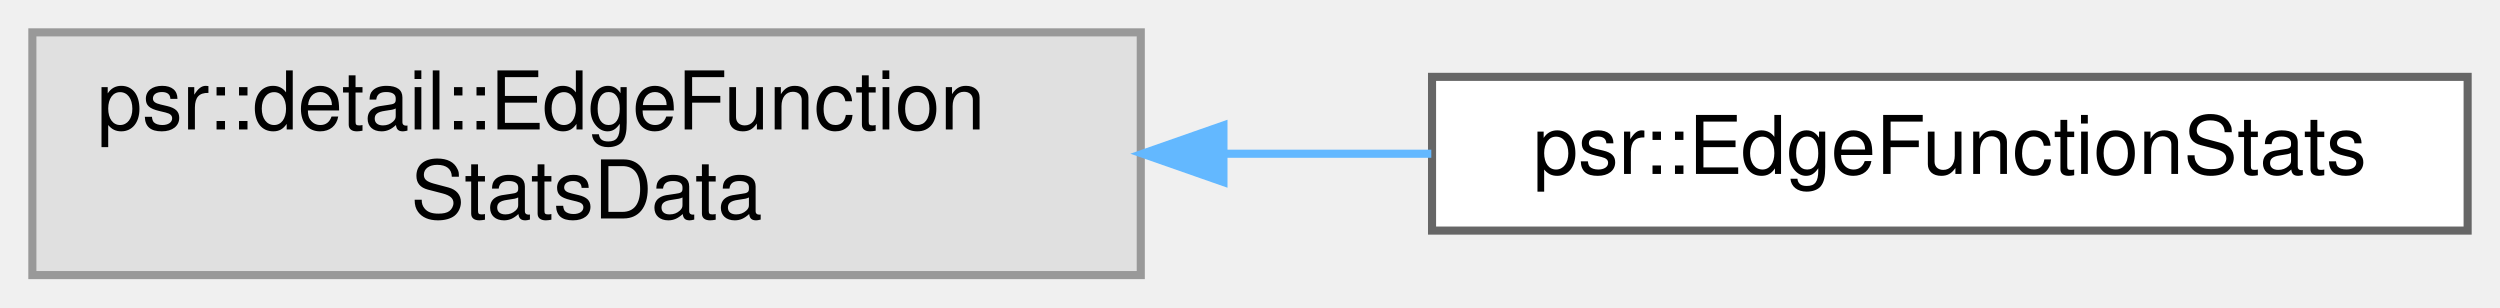
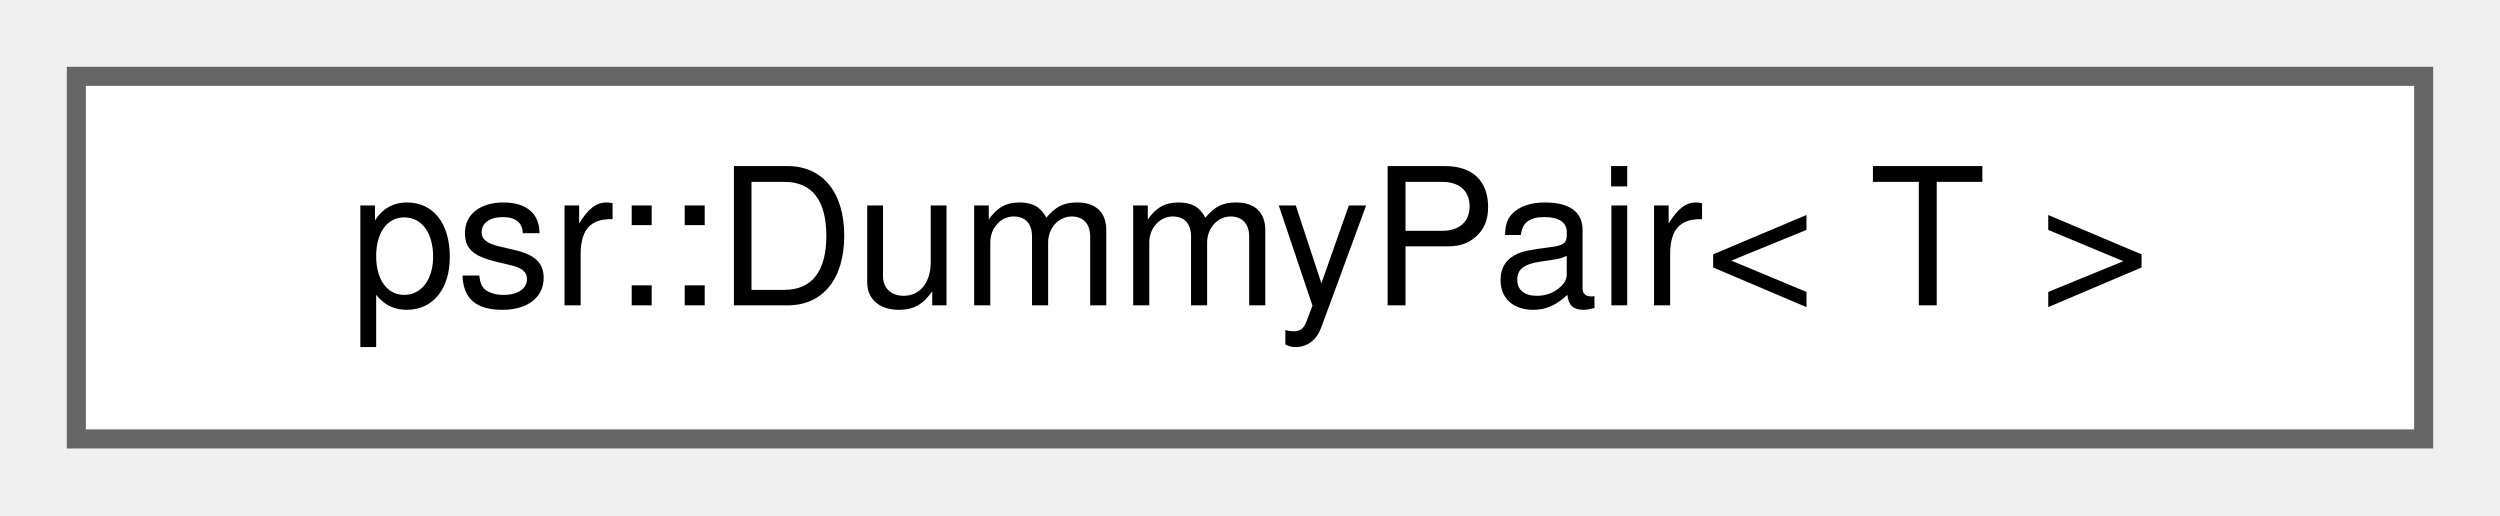
- <svg xmlns="http://www.w3.org/2000/svg" xmlns:xlink="http://www.w3.org/1999/xlink" width="309pt" height="38pt" viewBox="0.00 0.00 309.00 38.00">
-   <g id="graph0" class="graph" transform="scale(1 1) rotate(0) translate(4 34)">
+ <svg xmlns="http://www.w3.org/2000/svg" xmlns:xlink="http://www.w3.org/1999/xlink" width="131pt" height="27pt" viewBox="0.00 0.00 131.00 27.00">
+   <g id="graph0" class="graph" transform="scale(1 1) rotate(0) translate(4 23)">
    <g id="Node000000" class="node">
      <g id="a_Node000000">
-         <a xlink:title=" ">
-           <polygon fill="#e0e0e0" stroke="#999999" points="137,-30 0,-30 0,0 137,0 137,-30" />
-           <text text-anchor="start" x="8" y="-18" font-family="Helvetica,sans-Serif" font-size="10.00">psr::detail::EdgeFunction</text>
-           <text text-anchor="middle" x="68.5" y="-7" font-family="Helvetica,sans-Serif" font-size="10.00">StatsData</text>
-         </a>
-       </g>
-     </g>
-     <g id="Node000001" class="node">
-       <g id="a_Node000001">
-         <a xlink:href="classpsr_1_1EdgeFunctionStats.html" target="_top" xlink:title=" ">
-           <polygon fill="white" stroke="#666666" points="301,-24.5 173,-24.5 173,-5.5 301,-5.5 301,-24.5" />
-           <text text-anchor="middle" x="237" y="-12.5" font-family="Helvetica,sans-Serif" font-size="10.00">psr::EdgeFunctionStats</text>
-         </a>
-       </g>
-     </g>
-     <g id="edge221_Node000000_Node000001" class="edge">
-       <g id="a_edge221_Node000000_Node000001">
-         <a xlink:title=" ">
-           <path fill="none" stroke="#63b8ff" d="M147.25,-15C155.85,-15 164.52,-15 172.91,-15" />
-           <polygon fill="#63b8ff" stroke="#63b8ff" points="147.22,-11.5 137.22,-15 147.22,-18.5 147.22,-11.5" />
+         <a xlink:href="structpsr_1_1DummyPair.html" target="_top" xlink:title="A wrapper over a single object that pretends to be a std::pair.">
+           <polygon fill="white" stroke="#666666" points="123,-19 0,-19 0,0 123,0 123,-19" />
+           <text text-anchor="middle" x="61.5" y="-7" font-family="Helvetica,sans-Serif" font-size="10.00">psr::DummyPair&lt; T &gt;</text>
        </a>
      </g>
    </g>
  </g>
</svg>
